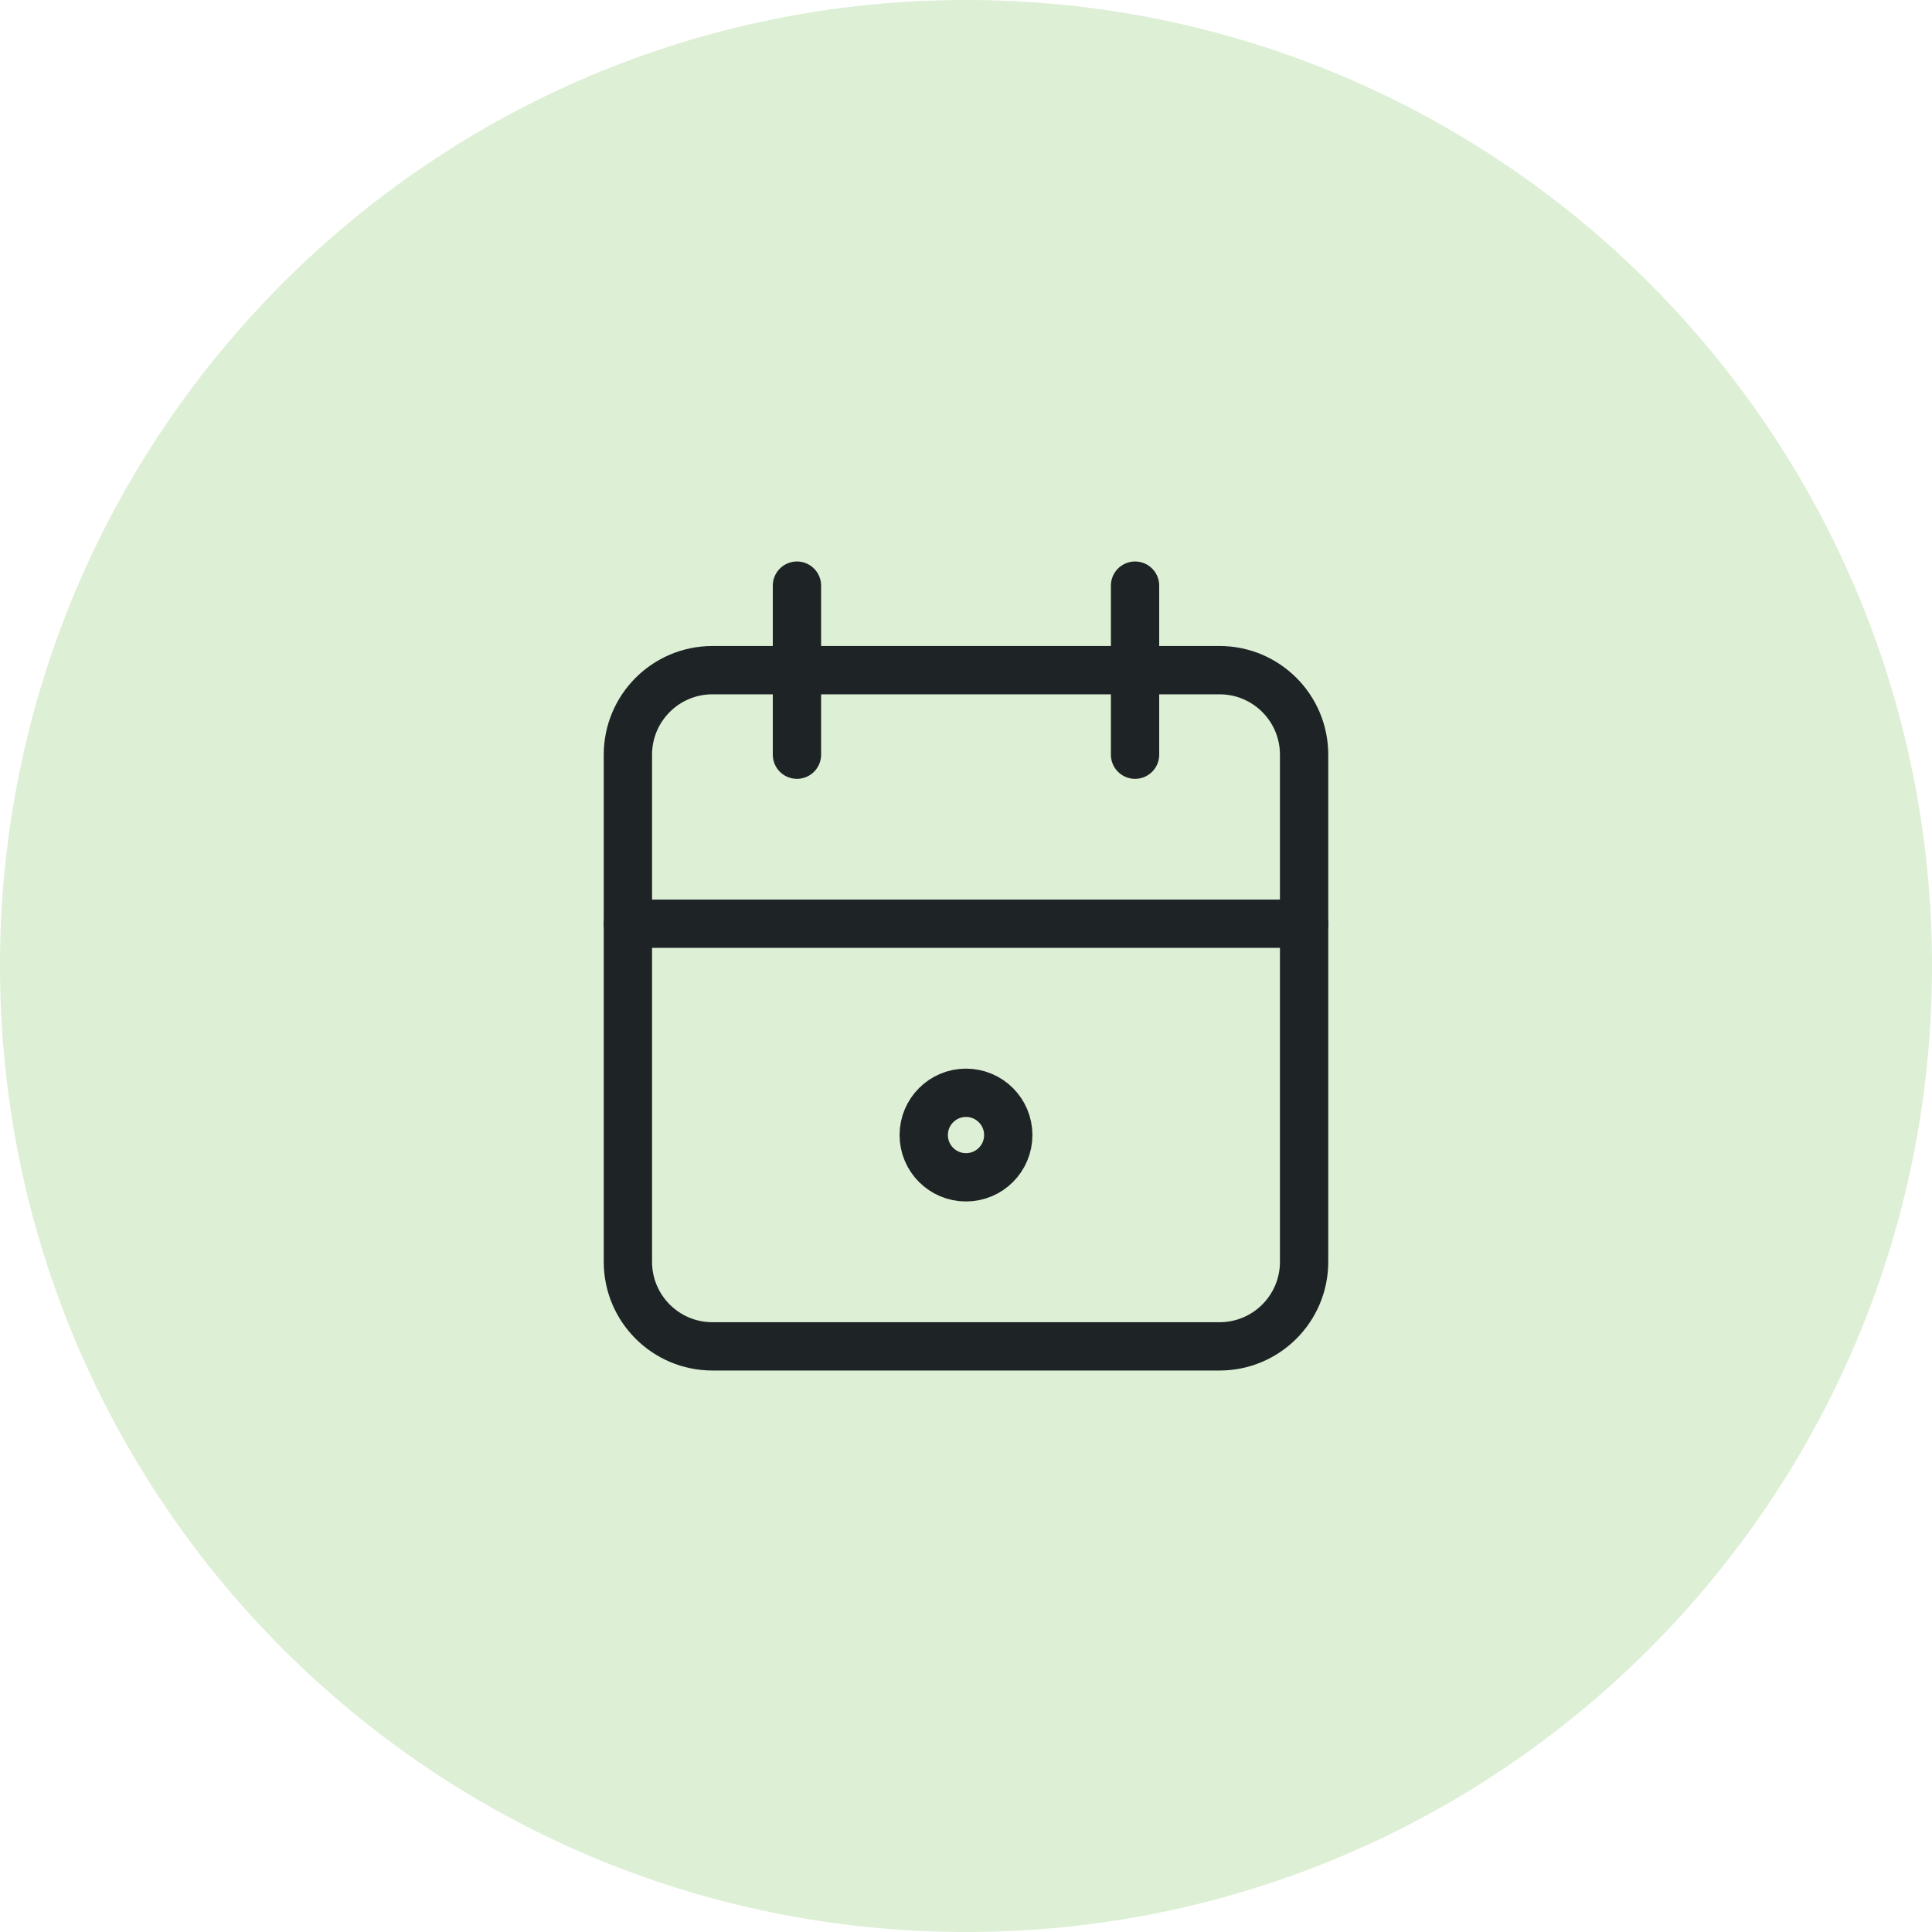
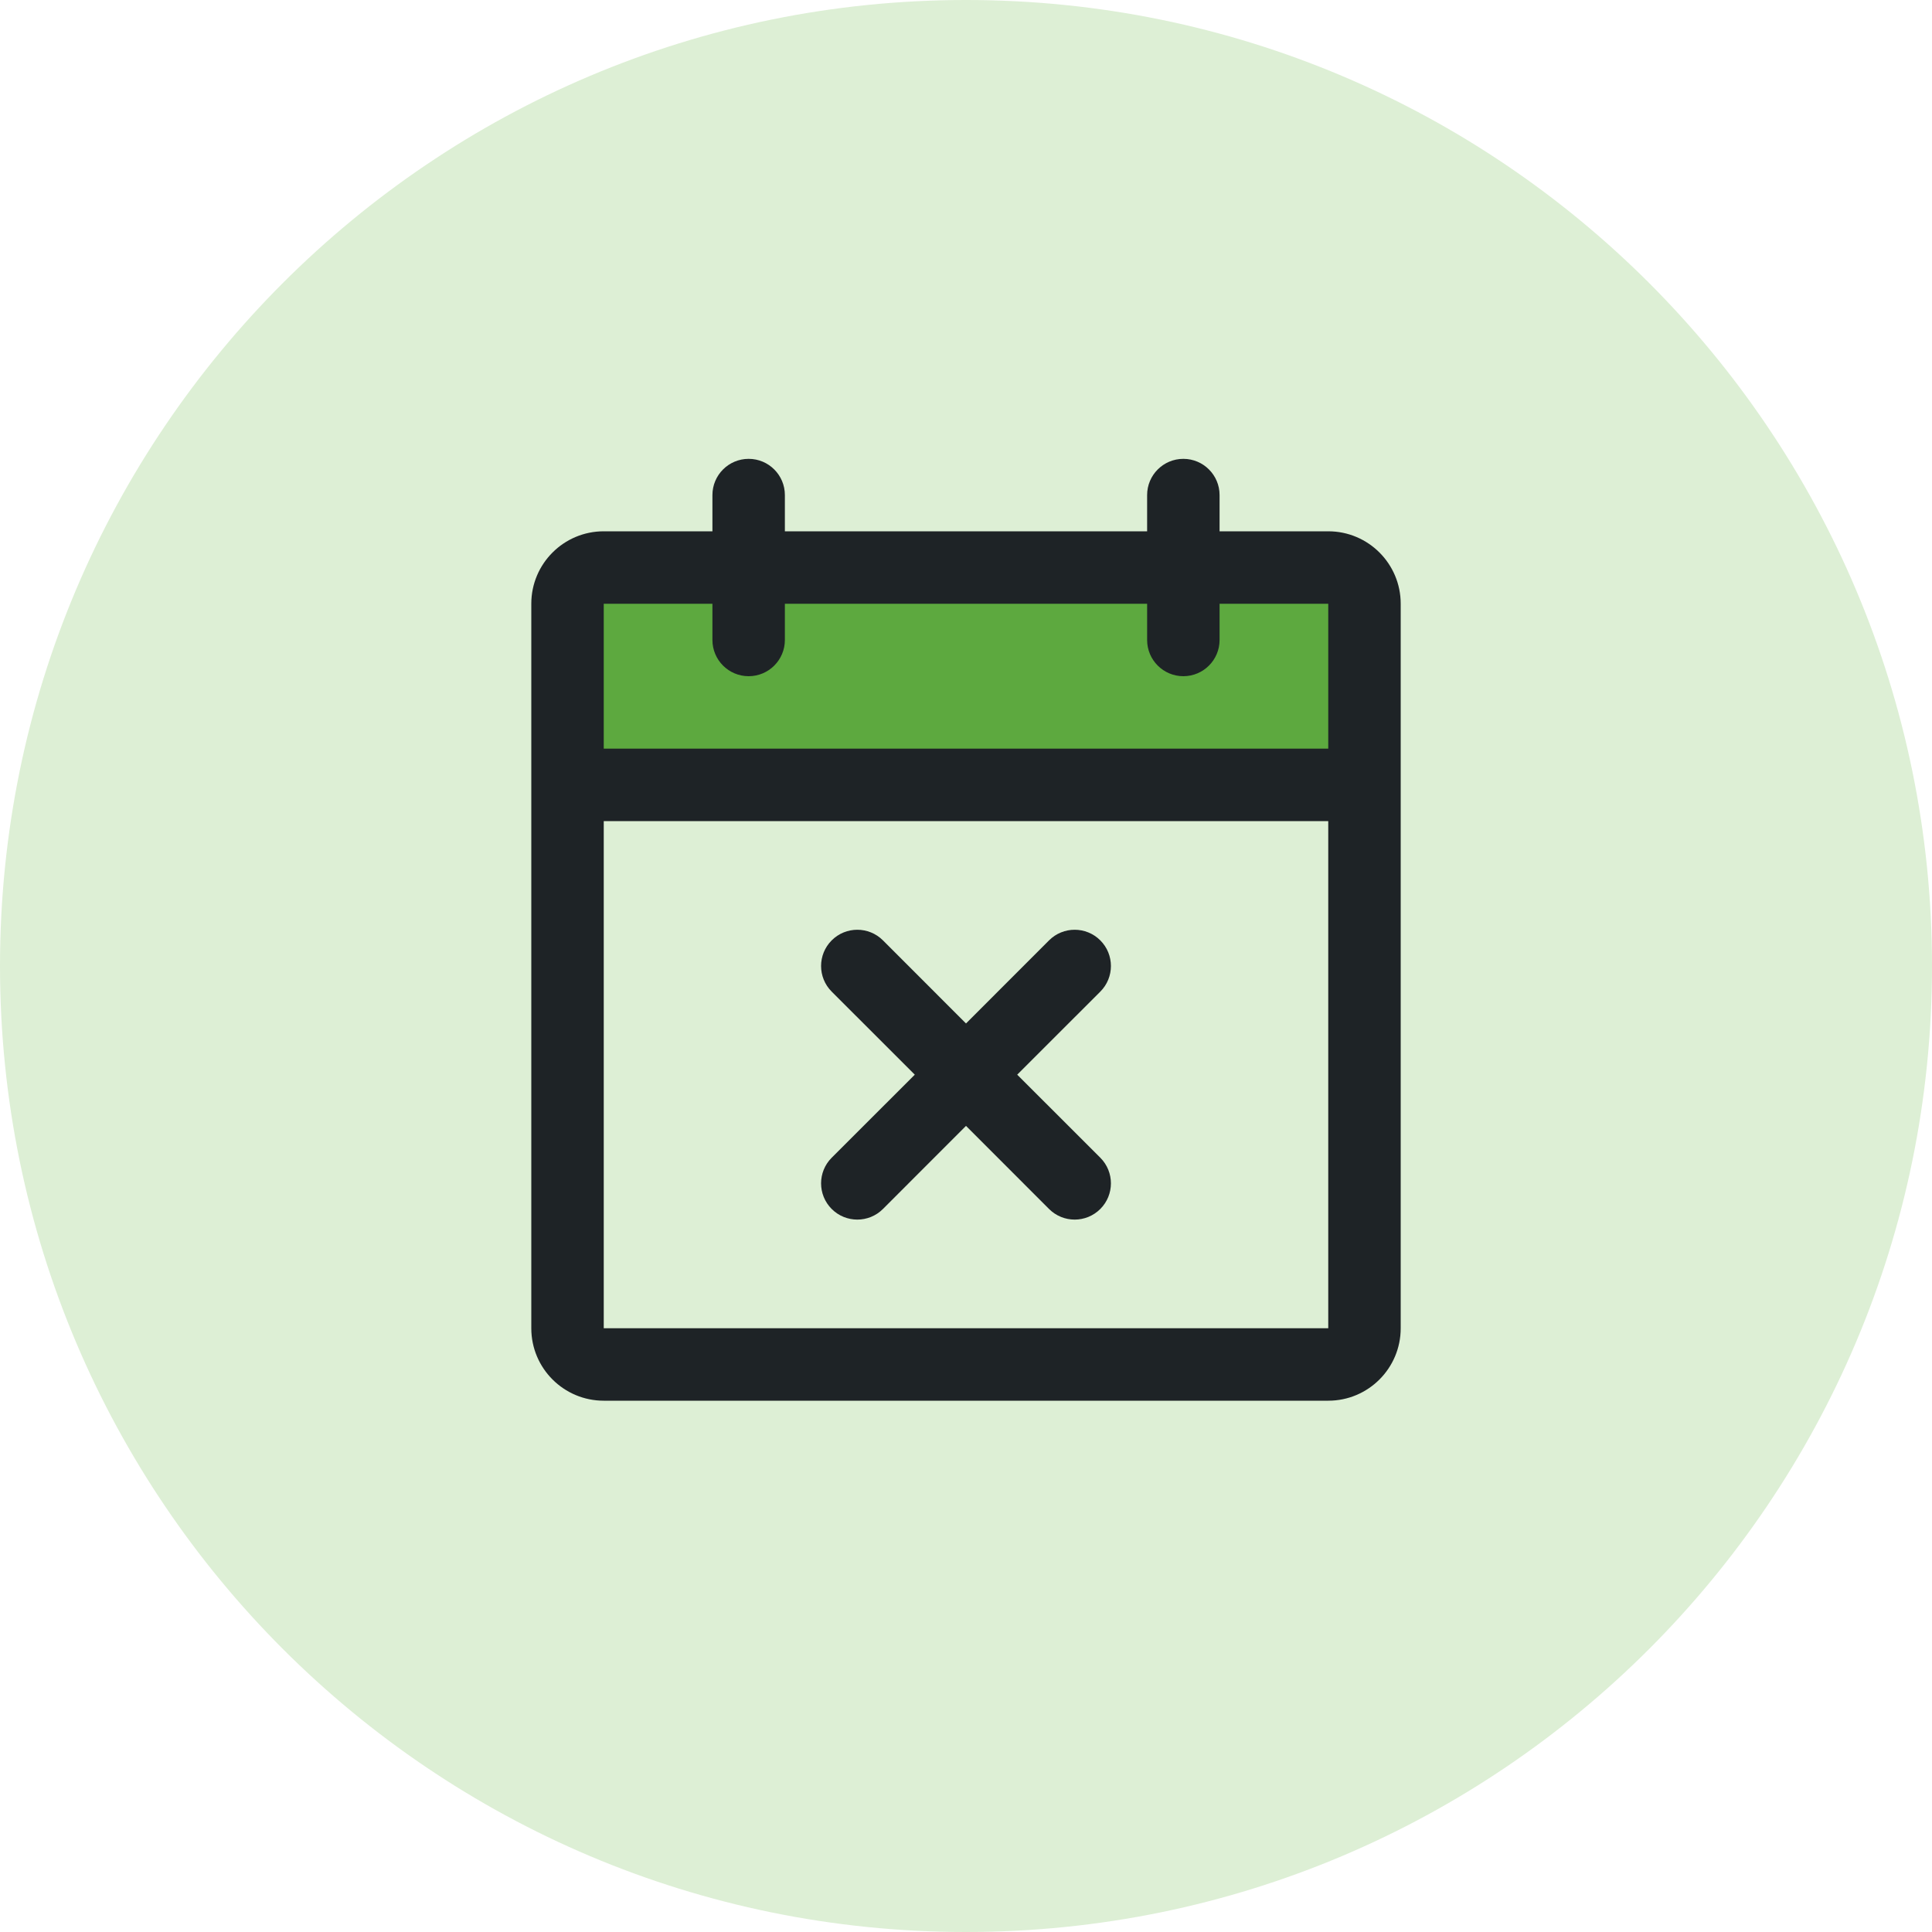
<svg xmlns="http://www.w3.org/2000/svg" viewBox="316 336 128 128" width="128" height="128">
  <circle cx="380" cy="400" r="64" fill="#DDEFD5" />
-   <g transform="translate(346.4 366.4) scale(2.8)" fill="none" stroke="#1E2326" stroke-width="1.143" stroke-linecap="round" stroke-linejoin="round">
-     <path d="M4 5m0 2a2 2 0 0 1 2 -2h12a2 2 0 0 1 2 2v12a2 2 0 0 1 -2 2h-12a2 2 0 0 1 -2 -2z" />
-     <path d="M16 3v4" />
-     <path d="M8 3v4" />
-     <path d="M4 11h16" />
-     <path d="M12 16m-1 0a1 1 0 1 0 2 0a1 1 0 1 0 -2 0" />
+   <g transform="translate(341.6 361.6) scale(0.3)" fill="#1E2326">
+     <path d="M216,48V88H40V48a8,8,0,0,1,8-8H208A8,8,0,0,1,216,48Z" data-phu="1" fill="#5DA93F" opacity="1" />
+     <path d="M208,32H184V24a8,8,0,0,0-16,0v8H88V24a8,8,0,0,0-16,0v8H48A16,16,0,0,0,32,48V208a16,16,0,0,0,16,16H208a16,16,0,0,0,16-16V48A16,16,0,0,0,208,32ZM72,48v8a8,8,0,0,0,16,0V48h80v8a8,8,0,0,0,16,0V48h24V80H48V48ZM208,208H48V96H208V208Zm-50.34-74.34L139.31,152l18.35,18.34a8,8,0,0,1-11.32,11.32L128,163.31l-18.34,18.35a8,8,0,0,1-11.32-11.32L116.69,152,98.34,133.66a8,8,0,0,1,11.32-11.32L128,140.69l18.34-18.35a8,8,0,0,1,11.32,11.32Z" />
  </g>
</svg>
